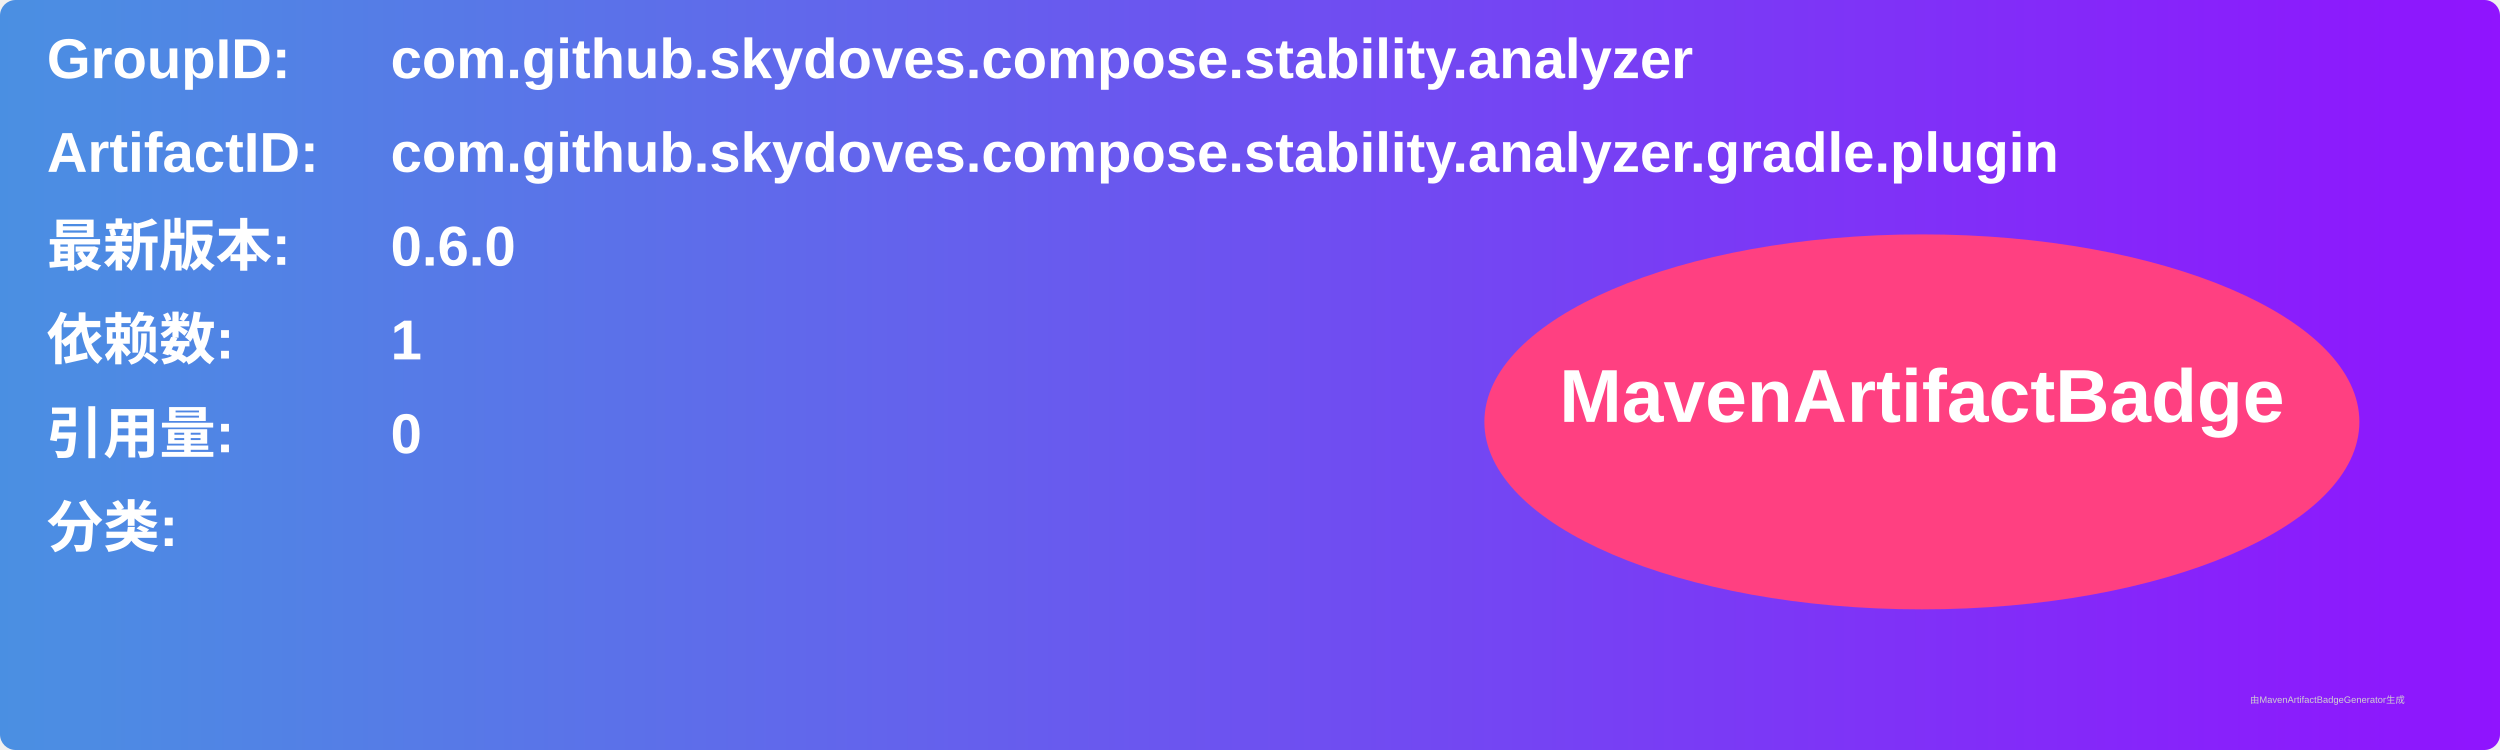
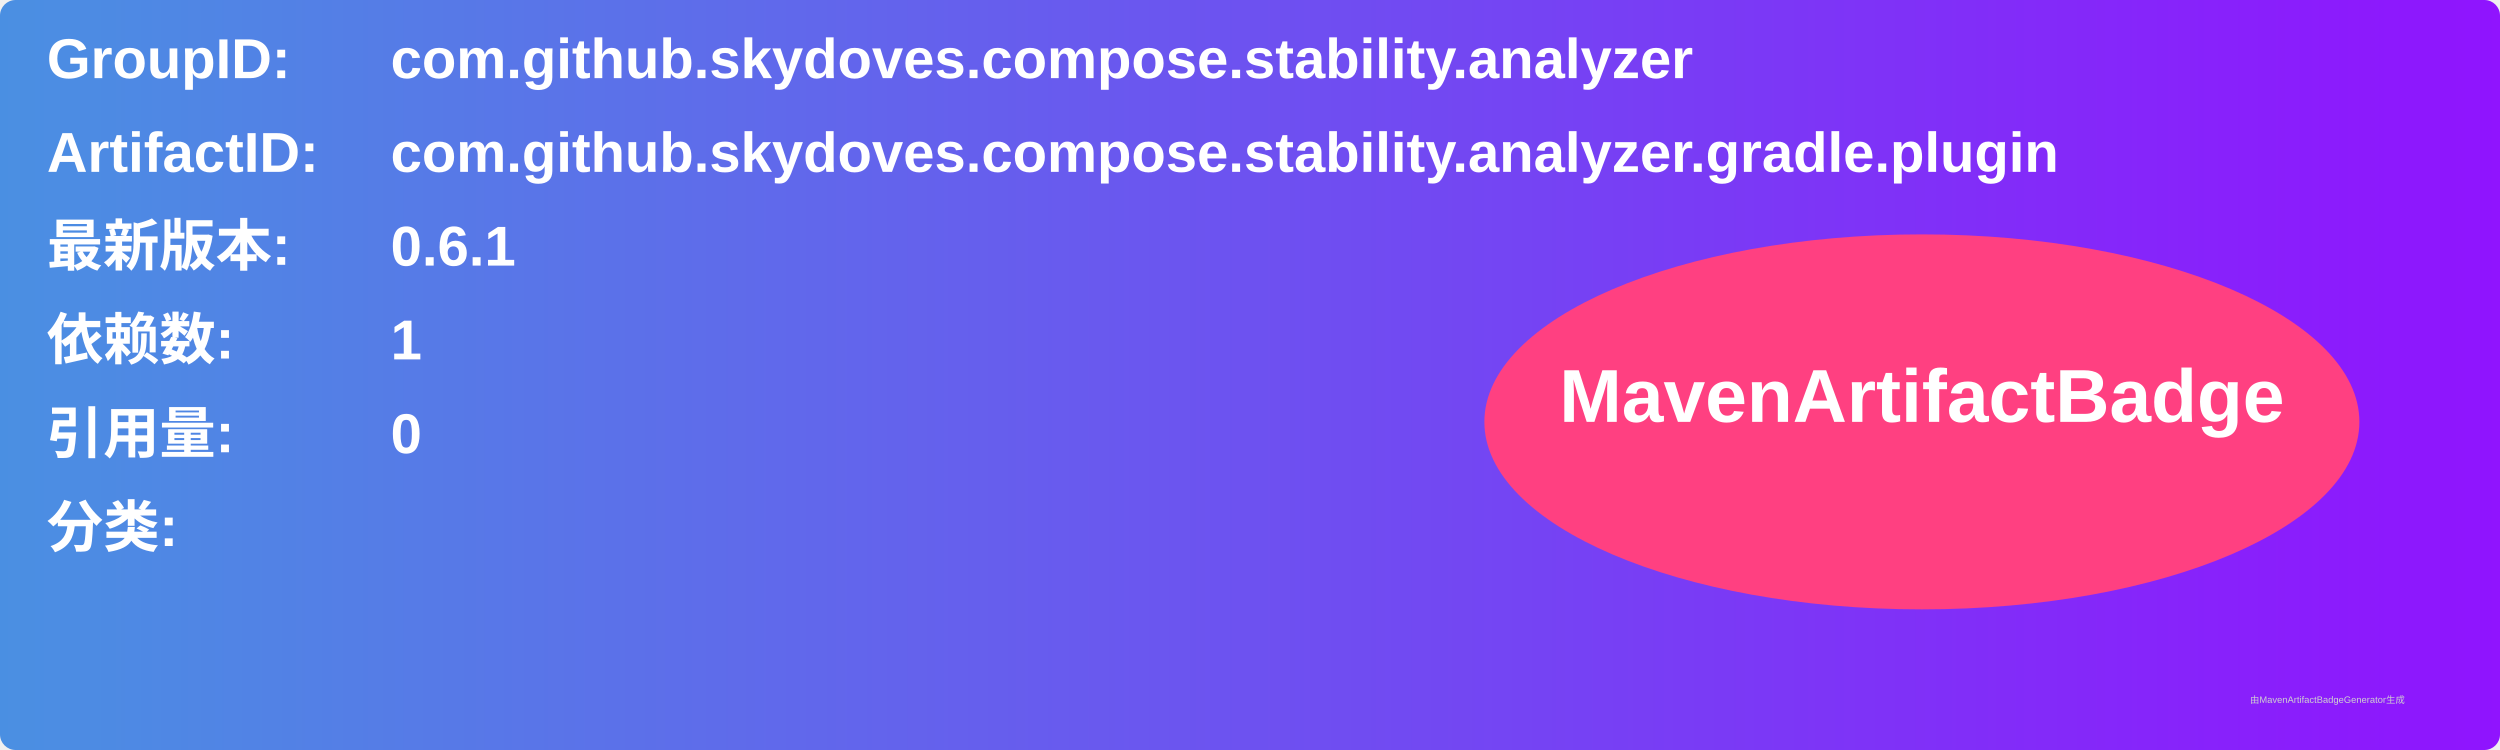
<svg xmlns="http://www.w3.org/2000/svg" width="800" height="240" viewBox="0 0 800 240">
  <linearGradient id="grad" x1="0%" y1="0%" x2="100%" y2="0%">
    <stop offset="0%" stop-color="#4a90e2" />
    <stop offset="100%" stop-color="#9013fe" />
  </linearGradient>
  <rect width="100%" height="100%" rx="5" ry="5" fill="url(#grad)" />
  <g transform="translate(15, 15)">
    <text x="0" y="10" font-family="Arial" font-size="18" fill="white" font-weight="bold" width="260">GroupID:</text>
    <text x="110" y="10" font-family="Arial" font-size="18" fill="white" font-weight="bold" width="460">com.github.skydoves.compose.stability.analyzer</text>
    <text x="0" y="40" font-family="Arial" font-size="18" fill="white" font-weight="bold" width="260">ArtifactID:</text>
    <text x="110" y="40" font-family="Arial" font-size="18" fill="white" font-weight="bold" width="460">com.github.skydoves.compose.stability.analyzer.gradle.plugin</text>
    <text x="0" y="70" font-family="Arial" font-size="18" fill="white" font-weight="bold">最新版本:</text>
    <text x="110" y="70" font-family="Arial" font-size="18" fill="white" font-weight="bold">
-       <tspan font-weight="bold">0.6.0</tspan>
+       <tspan font-weight="bold">0.6.1</tspan>
    </text>
    <text x="0" y="100" font-family="Arial" font-size="18" fill="white" font-weight="bold">依赖数: </text>
    <text x="110" y="100" font-family="Arial" font-size="18" fill="white">
      <tspan font-weight="bold">1</tspan>
    </text>
    <text x="0" y="130" font-family="Arial" font-size="18" fill="white" font-weight="bold">引用量: </text>
    <text x="110" y="130" font-family="Arial" font-size="18" fill="white">
      <tspan font-weight="bold">0</tspan>
    </text>
    <text x="0" y="160" font-family="Arial" font-size="18" fill="white" font-weight="bold">分类:</text>
    <text x="10" y="190" font-family="Arial" font-size="10" fill="white">
      <tspan font-weight="bold" />
    </text>
    <ellipse cx="600" cy="120" rx="140" ry="60" fill="#ff4081" />
    <text x="600" y="120" text-anchor="middle" font-family="Arial" font-size="24" fill="white" font-weight="bold">MavenArtifactBadge</text>
  </g>
  <text x="720" y="225" font-family="Arial" font-size="3" fill="#d0d0d0">由MavenArtifactBadgeGenerator生成</text>
</svg>
